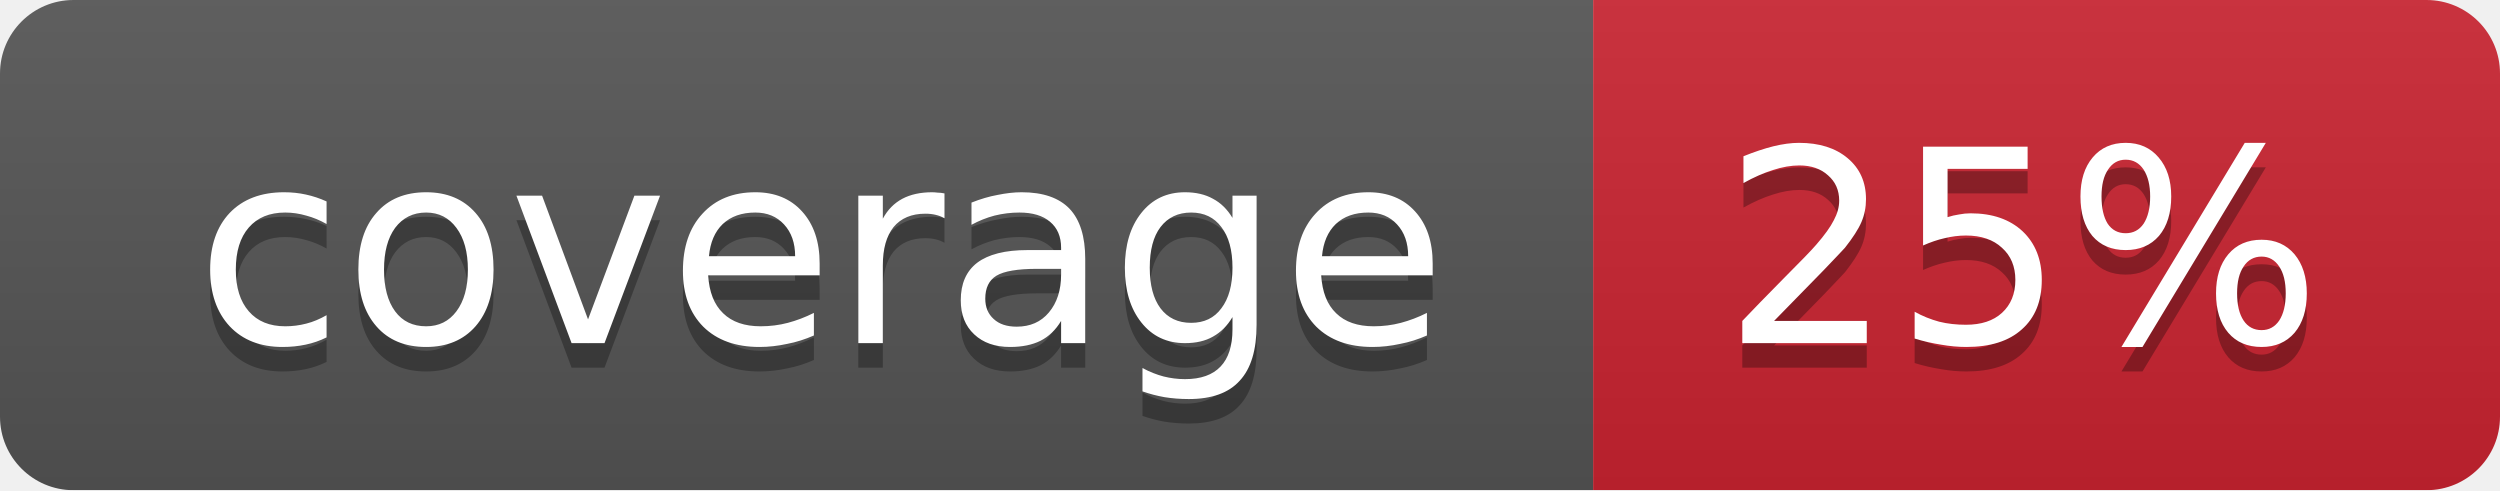
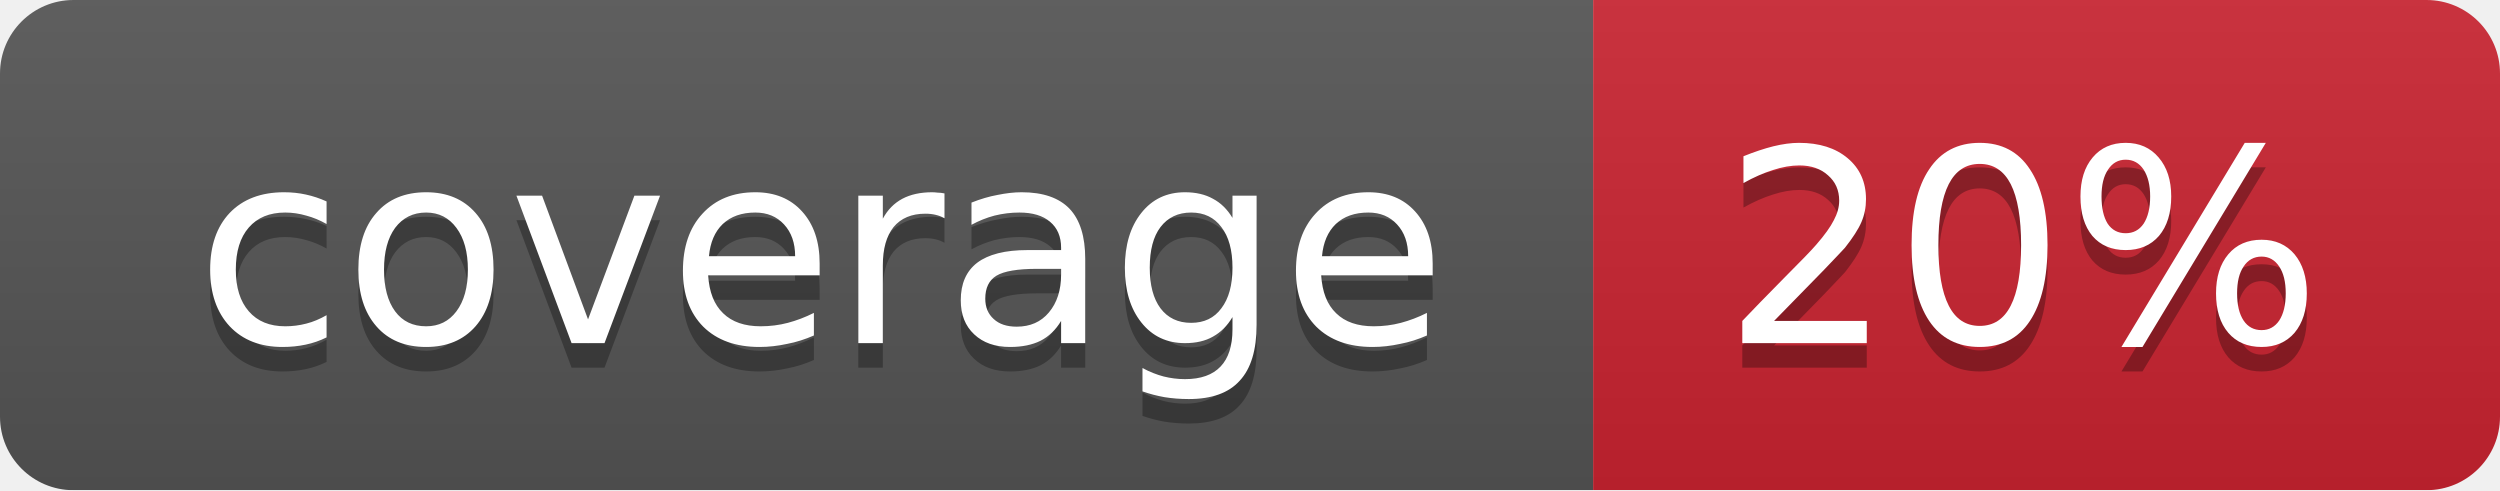
<svg xmlns="http://www.w3.org/2000/svg" width="102" height="20">
  <linearGradient id="smooth" x2="0" y2="100%">
    <stop offset="0" stop-color="#bbb" stop-opacity=".1" />
    <stop offset="1" stop-opacity=".1" />
  </linearGradient>
  <mask id="round">
    <rect width="102" height="20" rx="3" fill="#fff" />
  </mask>
  <g mask="url(#round)">
    <rect width="65" height="20" fill="#555" />
    <rect x="65" width="37" height="20" fill="#cb2431" />
    <rect width="102" height="20" fill="url(#smooth)" />
  </g>
  <g fill="#fff" text-anchor="middle" font-family="DejaVu Sans,Verdana,Geneva,sans-serif" font-size="11">
    <text x="33.5" y="15" fill="#010101" fill-opacity=".3">coverage</text>
    <text x="33.5" y="14">coverage</text>
-     <text x="82.5" y="15" fill="#010101" fill-opacity=".3">25%</text>
-     <text x="82.5" y="14">25%</text>
+     <text x="82.5" y="15" fill="#010101" fill-opacity=".3">20%</text>
+     <text x="82.5" y="14">20%</text>
  </g>
</svg>
